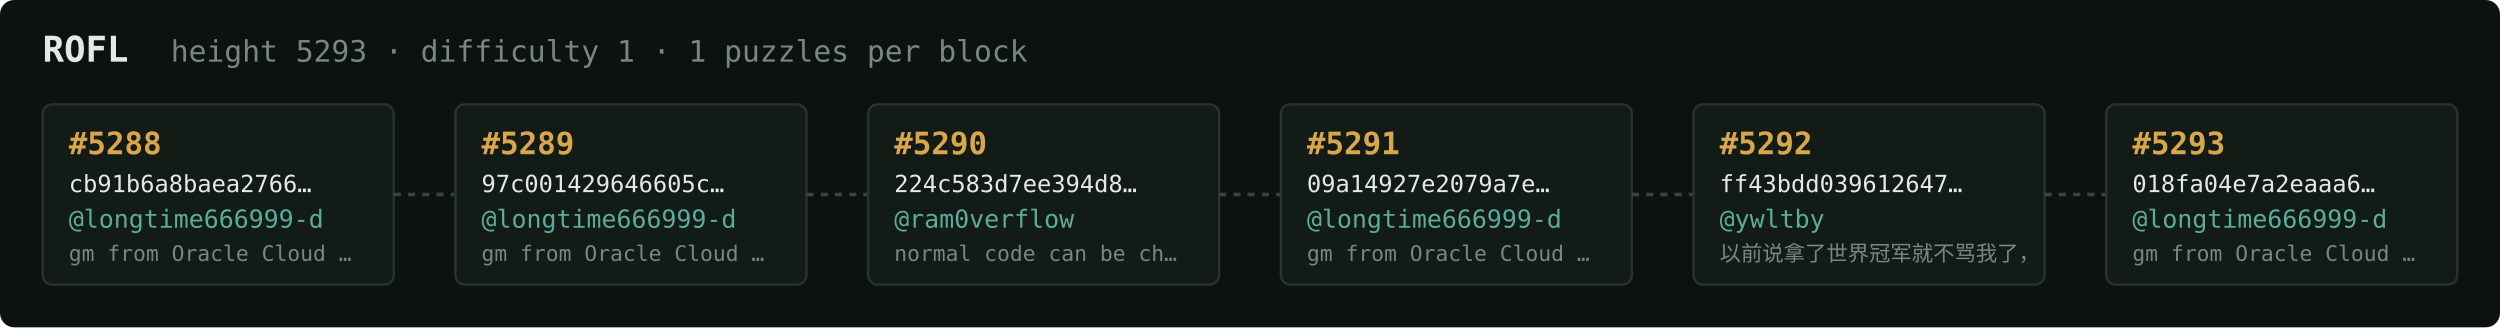
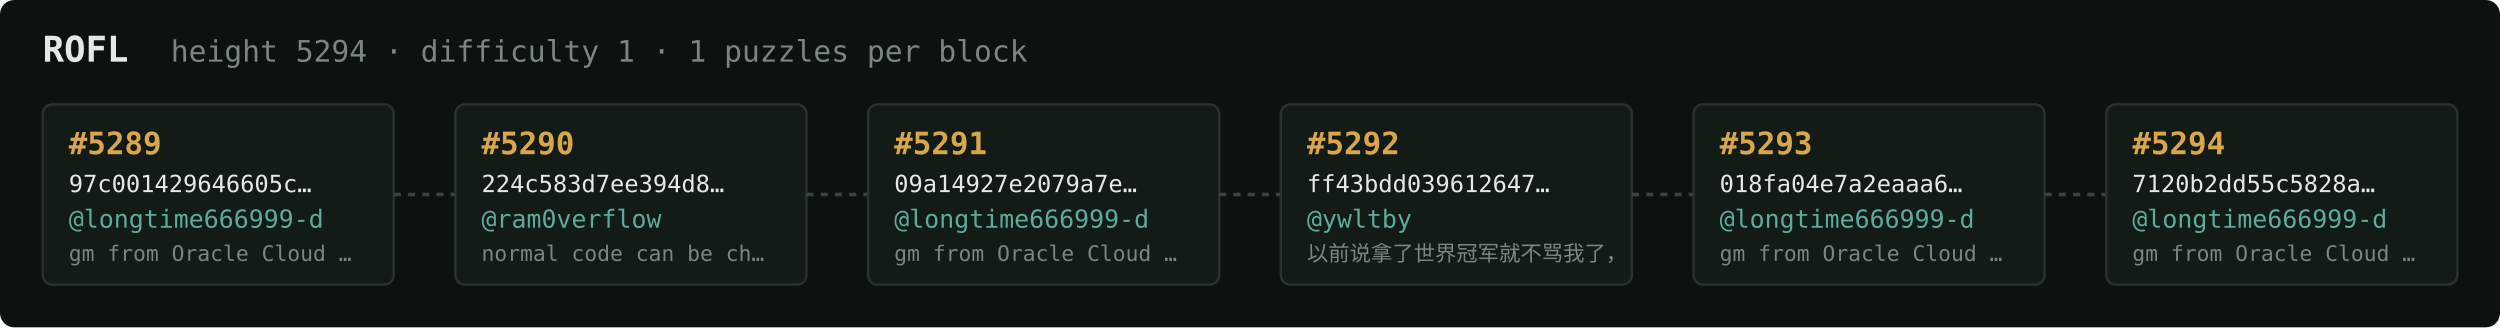
<svg xmlns="http://www.w3.org/2000/svg" width="1054" height="138" viewBox="0 0 1054 138" font-family="ui-monospace,SFMono-Regular,Menlo,monospace">
  <rect fill="#0c1210" width="1054" height="138" rx="6" />
  <text x="18" y="26" fill="#e5e9e3" font-size="15" font-weight="700">ROFL</text>
-   <text x="72" y="26" fill="#7a867f" font-size="12.5">height 5293 · difficulty 1 · 1 puzzles per block</text>
+   <text x="72" y="26" fill="#7a867f" font-size="12.5">height 5294 · difficulty 1 · 1 puzzles per block</text>
  <rect x="18" y="44" width="148" height="76" rx="4" fill="#131b17" stroke="#28332e" stroke-width="1" />
-   <text x="29" y="65" fill="#d9a64c" font-size="13" font-weight="700">#5288</text>
-   <text x="29" y="81" fill="#e5e9e3" font-size="10">cb91b6a8baea2766…</text>
+   <text x="29" y="65" fill="#d9a64c" font-size="13" font-weight="700">#5289</text>
+   <text x="29" y="81" fill="#e5e9e3" font-size="10">97c001429646605c…</text>
  <text x="29" y="96" fill="#5cab9b" font-size="10.5">@longtime666999-d</text>
  <text x="29" y="110" fill="#7a867f" font-size="9">gm from Oracle Cloud …</text>
  <line x1="166" y1="82.0" x2="192" y2="82.0" stroke="#38443e" stroke-width="1.5" stroke-dasharray="3 3" />
  <rect x="192" y="44" width="148" height="76" rx="4" fill="#131b17" stroke="#28332e" stroke-width="1" />
-   <text x="203" y="65" fill="#d9a64c" font-size="13" font-weight="700">#5289</text>
-   <text x="203" y="81" fill="#e5e9e3" font-size="10">97c001429646605c…</text>
-   <text x="203" y="96" fill="#5cab9b" font-size="10.5">@longtime666999-d</text>
-   <text x="203" y="110" fill="#7a867f" font-size="9">gm from Oracle Cloud …</text>
+   <text x="203" y="65" fill="#d9a64c" font-size="13" font-weight="700">#5290</text>
+   <text x="203" y="81" fill="#e5e9e3" font-size="10">224c583d7ee394d8…</text>
+   <text x="203" y="96" fill="#5cab9b" font-size="10.5">@ram0verflow</text>
+   <text x="203" y="110" fill="#7a867f" font-size="9">normal code can be ch…</text>
  <line x1="340" y1="82.0" x2="366" y2="82.0" stroke="#38443e" stroke-width="1.5" stroke-dasharray="3 3" />
  <rect x="366" y="44" width="148" height="76" rx="4" fill="#131b17" stroke="#28332e" stroke-width="1" />
-   <text x="377" y="65" fill="#d9a64c" font-size="13" font-weight="700">#5290</text>
-   <text x="377" y="81" fill="#e5e9e3" font-size="10">224c583d7ee394d8…</text>
-   <text x="377" y="96" fill="#5cab9b" font-size="10.5">@ram0verflow</text>
-   <text x="377" y="110" fill="#7a867f" font-size="9">normal code can be ch…</text>
+   <text x="377" y="65" fill="#d9a64c" font-size="13" font-weight="700">#5291</text>
+   <text x="377" y="81" fill="#e5e9e3" font-size="10">09a14927e2079a7e…</text>
+   <text x="377" y="96" fill="#5cab9b" font-size="10.5">@longtime666999-d</text>
+   <text x="377" y="110" fill="#7a867f" font-size="9">gm from Oracle Cloud …</text>
  <line x1="514" y1="82.0" x2="540" y2="82.0" stroke="#38443e" stroke-width="1.5" stroke-dasharray="3 3" />
  <rect x="540" y="44" width="148" height="76" rx="4" fill="#131b17" stroke="#28332e" stroke-width="1" />
-   <text x="551" y="65" fill="#d9a64c" font-size="13" font-weight="700">#5291</text>
-   <text x="551" y="81" fill="#e5e9e3" font-size="10">09a14927e2079a7e…</text>
-   <text x="551" y="96" fill="#5cab9b" font-size="10.5">@longtime666999-d</text>
-   <text x="551" y="110" fill="#7a867f" font-size="9">gm from Oracle Cloud …</text>
+   <text x="551" y="65" fill="#d9a64c" font-size="13" font-weight="700">#5292</text>
+   <text x="551" y="81" fill="#e5e9e3" font-size="10">ff43bdd039612647…</text>
+   <text x="551" y="96" fill="#5cab9b" font-size="10.5">@ywltby</text>
+   <text x="551" y="110" fill="#7a867f" font-size="9">以前说拿了世界冠军就不骂我了，</text>
  <line x1="688" y1="82.0" x2="714" y2="82.0" stroke="#38443e" stroke-width="1.5" stroke-dasharray="3 3" />
  <rect x="714" y="44" width="148" height="76" rx="4" fill="#131b17" stroke="#28332e" stroke-width="1" />
-   <text x="725" y="65" fill="#d9a64c" font-size="13" font-weight="700">#5292</text>
-   <text x="725" y="81" fill="#e5e9e3" font-size="10">ff43bdd039612647…</text>
-   <text x="725" y="96" fill="#5cab9b" font-size="10.5">@ywltby</text>
-   <text x="725" y="110" fill="#7a867f" font-size="9">以前说拿了世界冠军就不骂我了，</text>
+   <text x="725" y="65" fill="#d9a64c" font-size="13" font-weight="700">#5293</text>
+   <text x="725" y="81" fill="#e5e9e3" font-size="10">018fa04e7a2eaaa6…</text>
+   <text x="725" y="96" fill="#5cab9b" font-size="10.5">@longtime666999-d</text>
+   <text x="725" y="110" fill="#7a867f" font-size="9">gm from Oracle Cloud …</text>
  <line x1="862" y1="82.0" x2="888" y2="82.0" stroke="#38443e" stroke-width="1.5" stroke-dasharray="3 3" />
  <rect x="888" y="44" width="148" height="76" rx="4" fill="#131b17" stroke="#28332e" stroke-width="1" />
-   <text x="899" y="65" fill="#d9a64c" font-size="13" font-weight="700">#5293</text>
-   <text x="899" y="81" fill="#e5e9e3" font-size="10">018fa04e7a2eaaa6…</text>
+   <text x="899" y="65" fill="#d9a64c" font-size="13" font-weight="700">#5294</text>
+   <text x="899" y="81" fill="#e5e9e3" font-size="10">7120b2dd55c5828a…</text>
  <text x="899" y="96" fill="#5cab9b" font-size="10.5">@longtime666999-d</text>
  <text x="899" y="110" fill="#7a867f" font-size="9">gm from Oracle Cloud …</text>
</svg>
